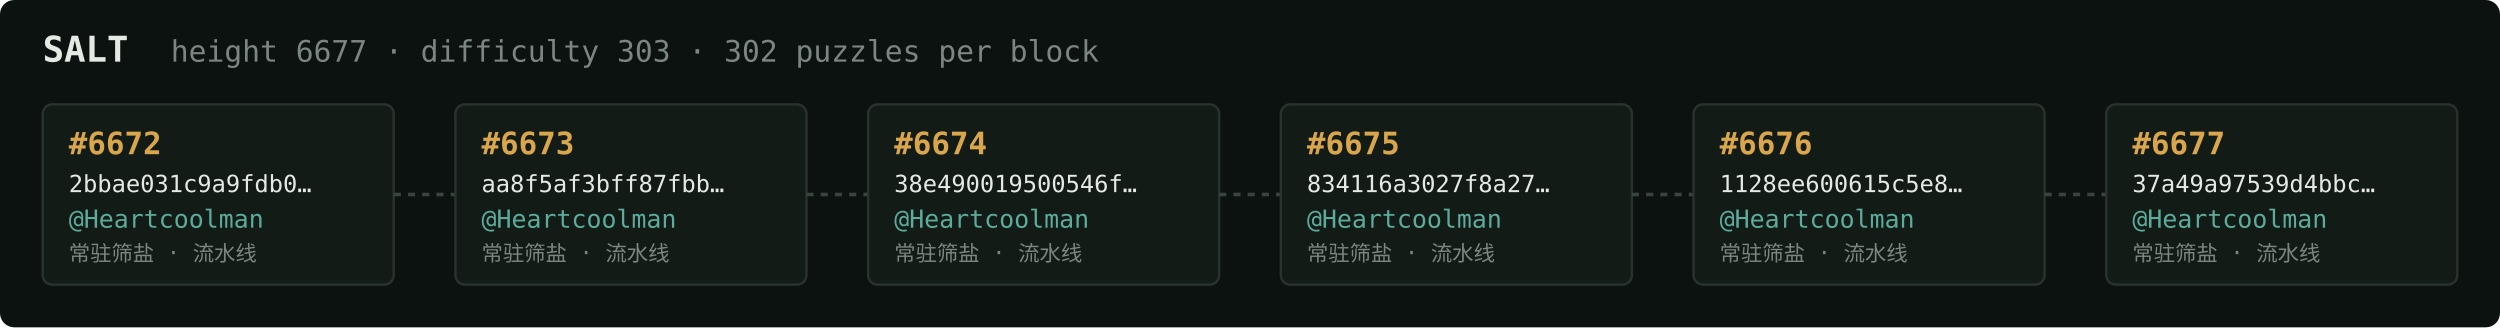
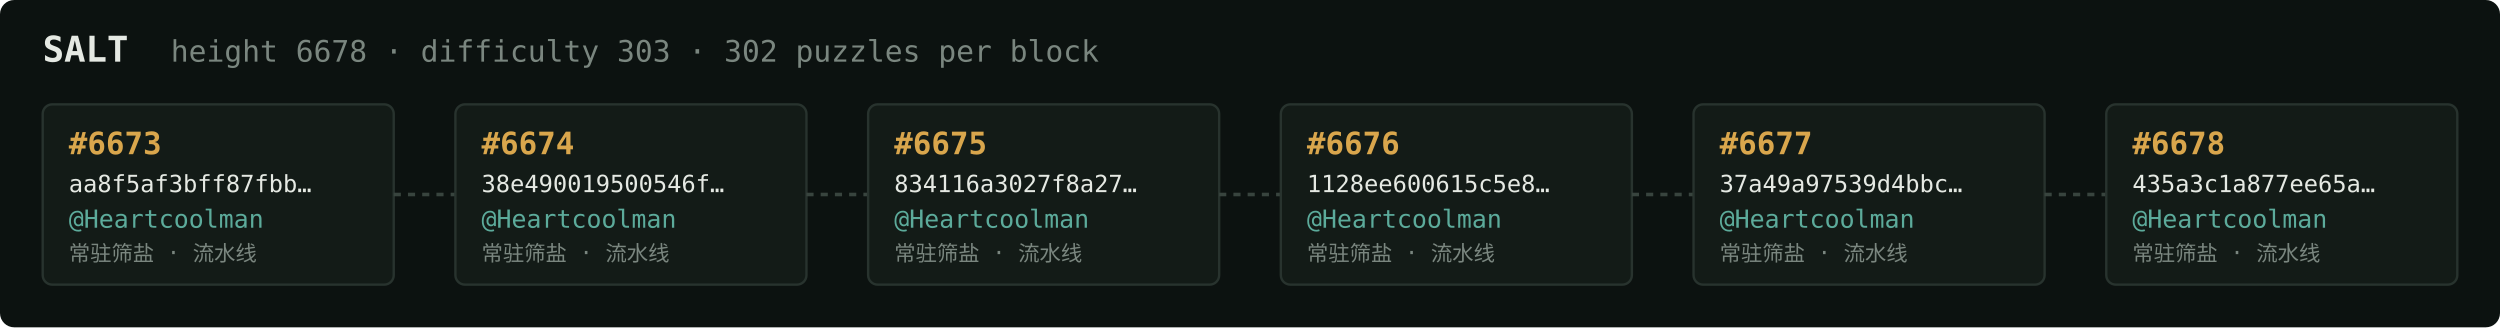
<svg xmlns="http://www.w3.org/2000/svg" width="1054" height="138" viewBox="0 0 1054 138" font-family="ui-monospace,SFMono-Regular,Menlo,monospace">
  <rect fill="#0c1210" width="1054" height="138" rx="6" />
  <text x="18" y="26" fill="#e5e9e3" font-size="15" font-weight="700">SALT</text>
-   <text x="72" y="26" fill="#7a867f" font-size="12.5">height 6677 · difficulty 303 · 302 puzzles per block</text>
+   <text x="72" y="26" fill="#7a867f" font-size="12.5">height 6678 · difficulty 303 · 302 puzzles per block</text>
  <rect x="18" y="44" width="148" height="76" rx="4" fill="#131b17" stroke="#28332e" stroke-width="1" />
-   <text x="29" y="65" fill="#d9a64c" font-size="13" font-weight="700">#6672</text>
-   <text x="29" y="81" fill="#e5e9e3" font-size="10">2bbae031c9a9fdb0…</text>
+   <text x="29" y="65" fill="#d9a64c" font-size="13" font-weight="700">#6673</text>
+   <text x="29" y="81" fill="#e5e9e3" font-size="10">aa8f5af3bff87fbb…</text>
  <text x="29" y="96" fill="#5cab9b" font-size="10.5">@Heartcoolman</text>
  <text x="29" y="110" fill="#7a867f" font-size="9">常驻筛盐 · 流水线</text>
  <line x1="166" y1="82.0" x2="192" y2="82.0" stroke="#38443e" stroke-width="1.5" stroke-dasharray="3 3" />
  <rect x="192" y="44" width="148" height="76" rx="4" fill="#131b17" stroke="#28332e" stroke-width="1" />
-   <text x="203" y="65" fill="#d9a64c" font-size="13" font-weight="700">#6673</text>
-   <text x="203" y="81" fill="#e5e9e3" font-size="10">aa8f5af3bff87fbb…</text>
+   <text x="203" y="65" fill="#d9a64c" font-size="13" font-weight="700">#6674</text>
+   <text x="203" y="81" fill="#e5e9e3" font-size="10">38e490019500546f…</text>
  <text x="203" y="96" fill="#5cab9b" font-size="10.5">@Heartcoolman</text>
  <text x="203" y="110" fill="#7a867f" font-size="9">常驻筛盐 · 流水线</text>
  <line x1="340" y1="82.0" x2="366" y2="82.0" stroke="#38443e" stroke-width="1.5" stroke-dasharray="3 3" />
  <rect x="366" y="44" width="148" height="76" rx="4" fill="#131b17" stroke="#28332e" stroke-width="1" />
-   <text x="377" y="65" fill="#d9a64c" font-size="13" font-weight="700">#6674</text>
-   <text x="377" y="81" fill="#e5e9e3" font-size="10">38e490019500546f…</text>
+   <text x="377" y="65" fill="#d9a64c" font-size="13" font-weight="700">#6675</text>
+   <text x="377" y="81" fill="#e5e9e3" font-size="10">834116a3027f8a27…</text>
  <text x="377" y="96" fill="#5cab9b" font-size="10.5">@Heartcoolman</text>
  <text x="377" y="110" fill="#7a867f" font-size="9">常驻筛盐 · 流水线</text>
  <line x1="514" y1="82.0" x2="540" y2="82.0" stroke="#38443e" stroke-width="1.5" stroke-dasharray="3 3" />
  <rect x="540" y="44" width="148" height="76" rx="4" fill="#131b17" stroke="#28332e" stroke-width="1" />
-   <text x="551" y="65" fill="#d9a64c" font-size="13" font-weight="700">#6675</text>
-   <text x="551" y="81" fill="#e5e9e3" font-size="10">834116a3027f8a27…</text>
+   <text x="551" y="65" fill="#d9a64c" font-size="13" font-weight="700">#6676</text>
+   <text x="551" y="81" fill="#e5e9e3" font-size="10">1128ee600615c5e8…</text>
  <text x="551" y="96" fill="#5cab9b" font-size="10.5">@Heartcoolman</text>
  <text x="551" y="110" fill="#7a867f" font-size="9">常驻筛盐 · 流水线</text>
  <line x1="688" y1="82.0" x2="714" y2="82.0" stroke="#38443e" stroke-width="1.5" stroke-dasharray="3 3" />
  <rect x="714" y="44" width="148" height="76" rx="4" fill="#131b17" stroke="#28332e" stroke-width="1" />
-   <text x="725" y="65" fill="#d9a64c" font-size="13" font-weight="700">#6676</text>
-   <text x="725" y="81" fill="#e5e9e3" font-size="10">1128ee600615c5e8…</text>
+   <text x="725" y="65" fill="#d9a64c" font-size="13" font-weight="700">#6677</text>
+   <text x="725" y="81" fill="#e5e9e3" font-size="10">37a49a97539d4bbc…</text>
  <text x="725" y="96" fill="#5cab9b" font-size="10.5">@Heartcoolman</text>
  <text x="725" y="110" fill="#7a867f" font-size="9">常驻筛盐 · 流水线</text>
  <line x1="862" y1="82.0" x2="888" y2="82.0" stroke="#38443e" stroke-width="1.5" stroke-dasharray="3 3" />
  <rect x="888" y="44" width="148" height="76" rx="4" fill="#131b17" stroke="#28332e" stroke-width="1" />
-   <text x="899" y="65" fill="#d9a64c" font-size="13" font-weight="700">#6677</text>
-   <text x="899" y="81" fill="#e5e9e3" font-size="10">37a49a97539d4bbc…</text>
+   <text x="899" y="65" fill="#d9a64c" font-size="13" font-weight="700">#6678</text>
+   <text x="899" y="81" fill="#e5e9e3" font-size="10">435a3c1a877ee65a…</text>
  <text x="899" y="96" fill="#5cab9b" font-size="10.5">@Heartcoolman</text>
  <text x="899" y="110" fill="#7a867f" font-size="9">常驻筛盐 · 流水线</text>
</svg>
